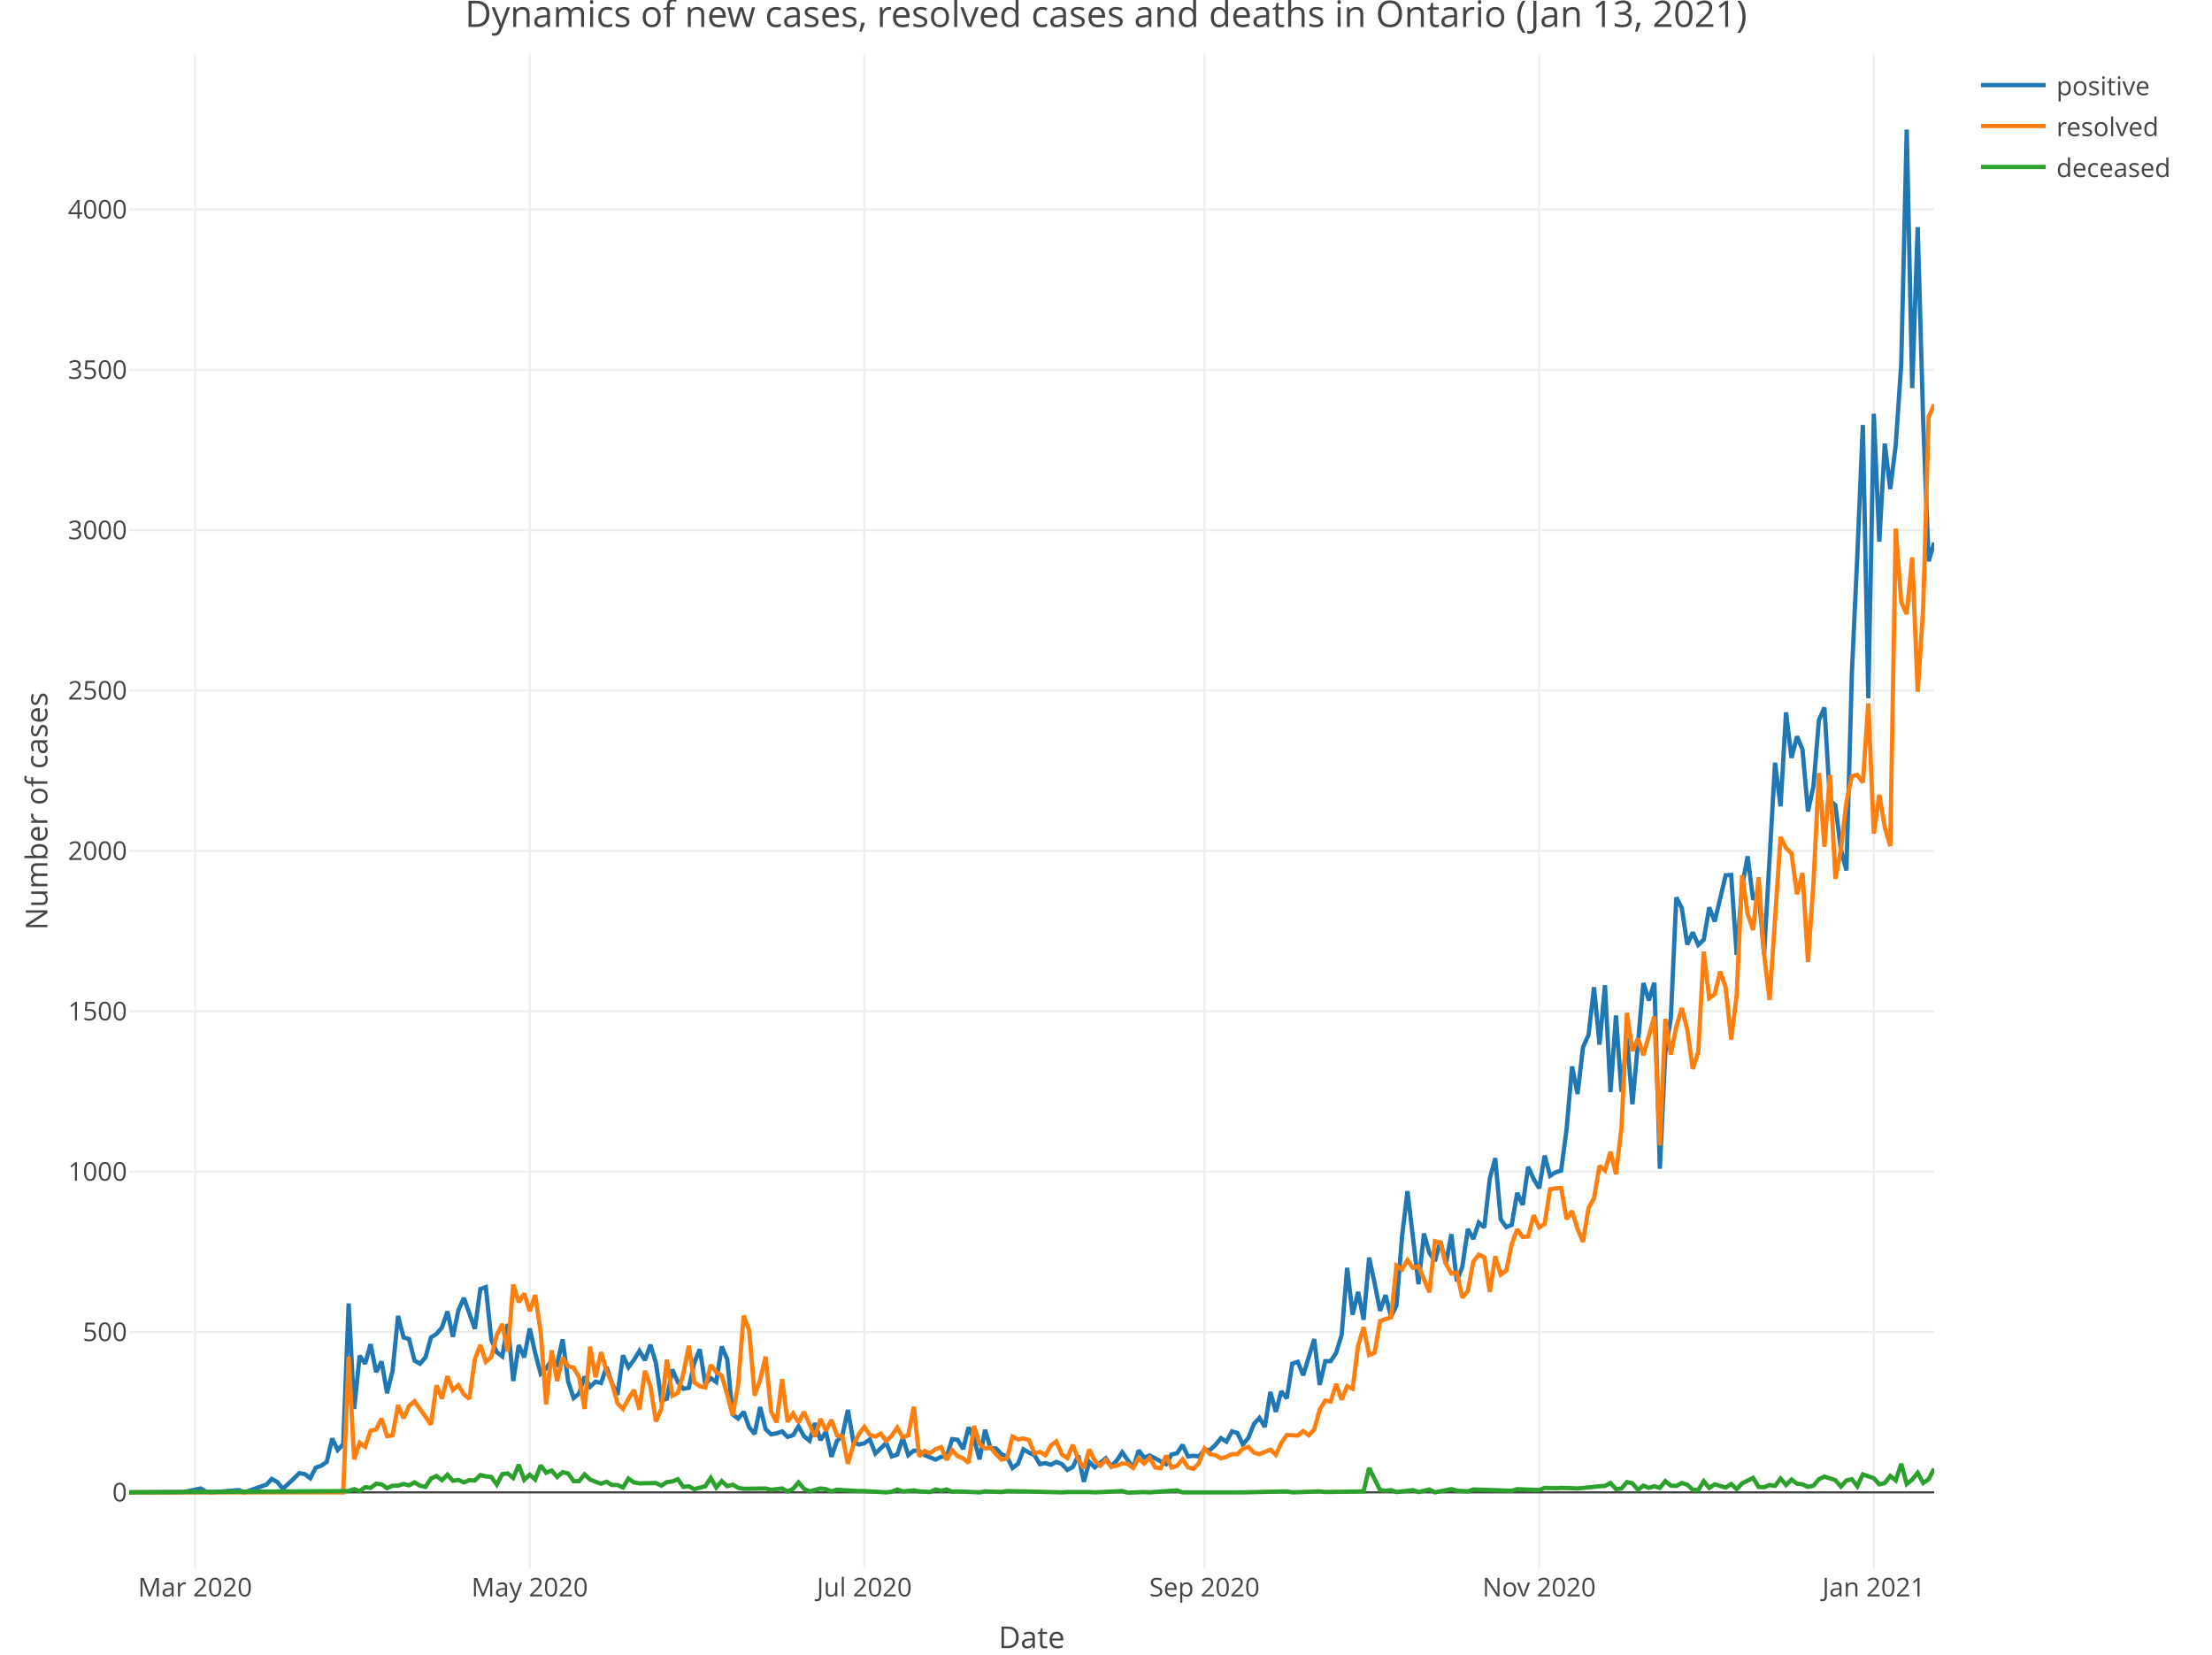
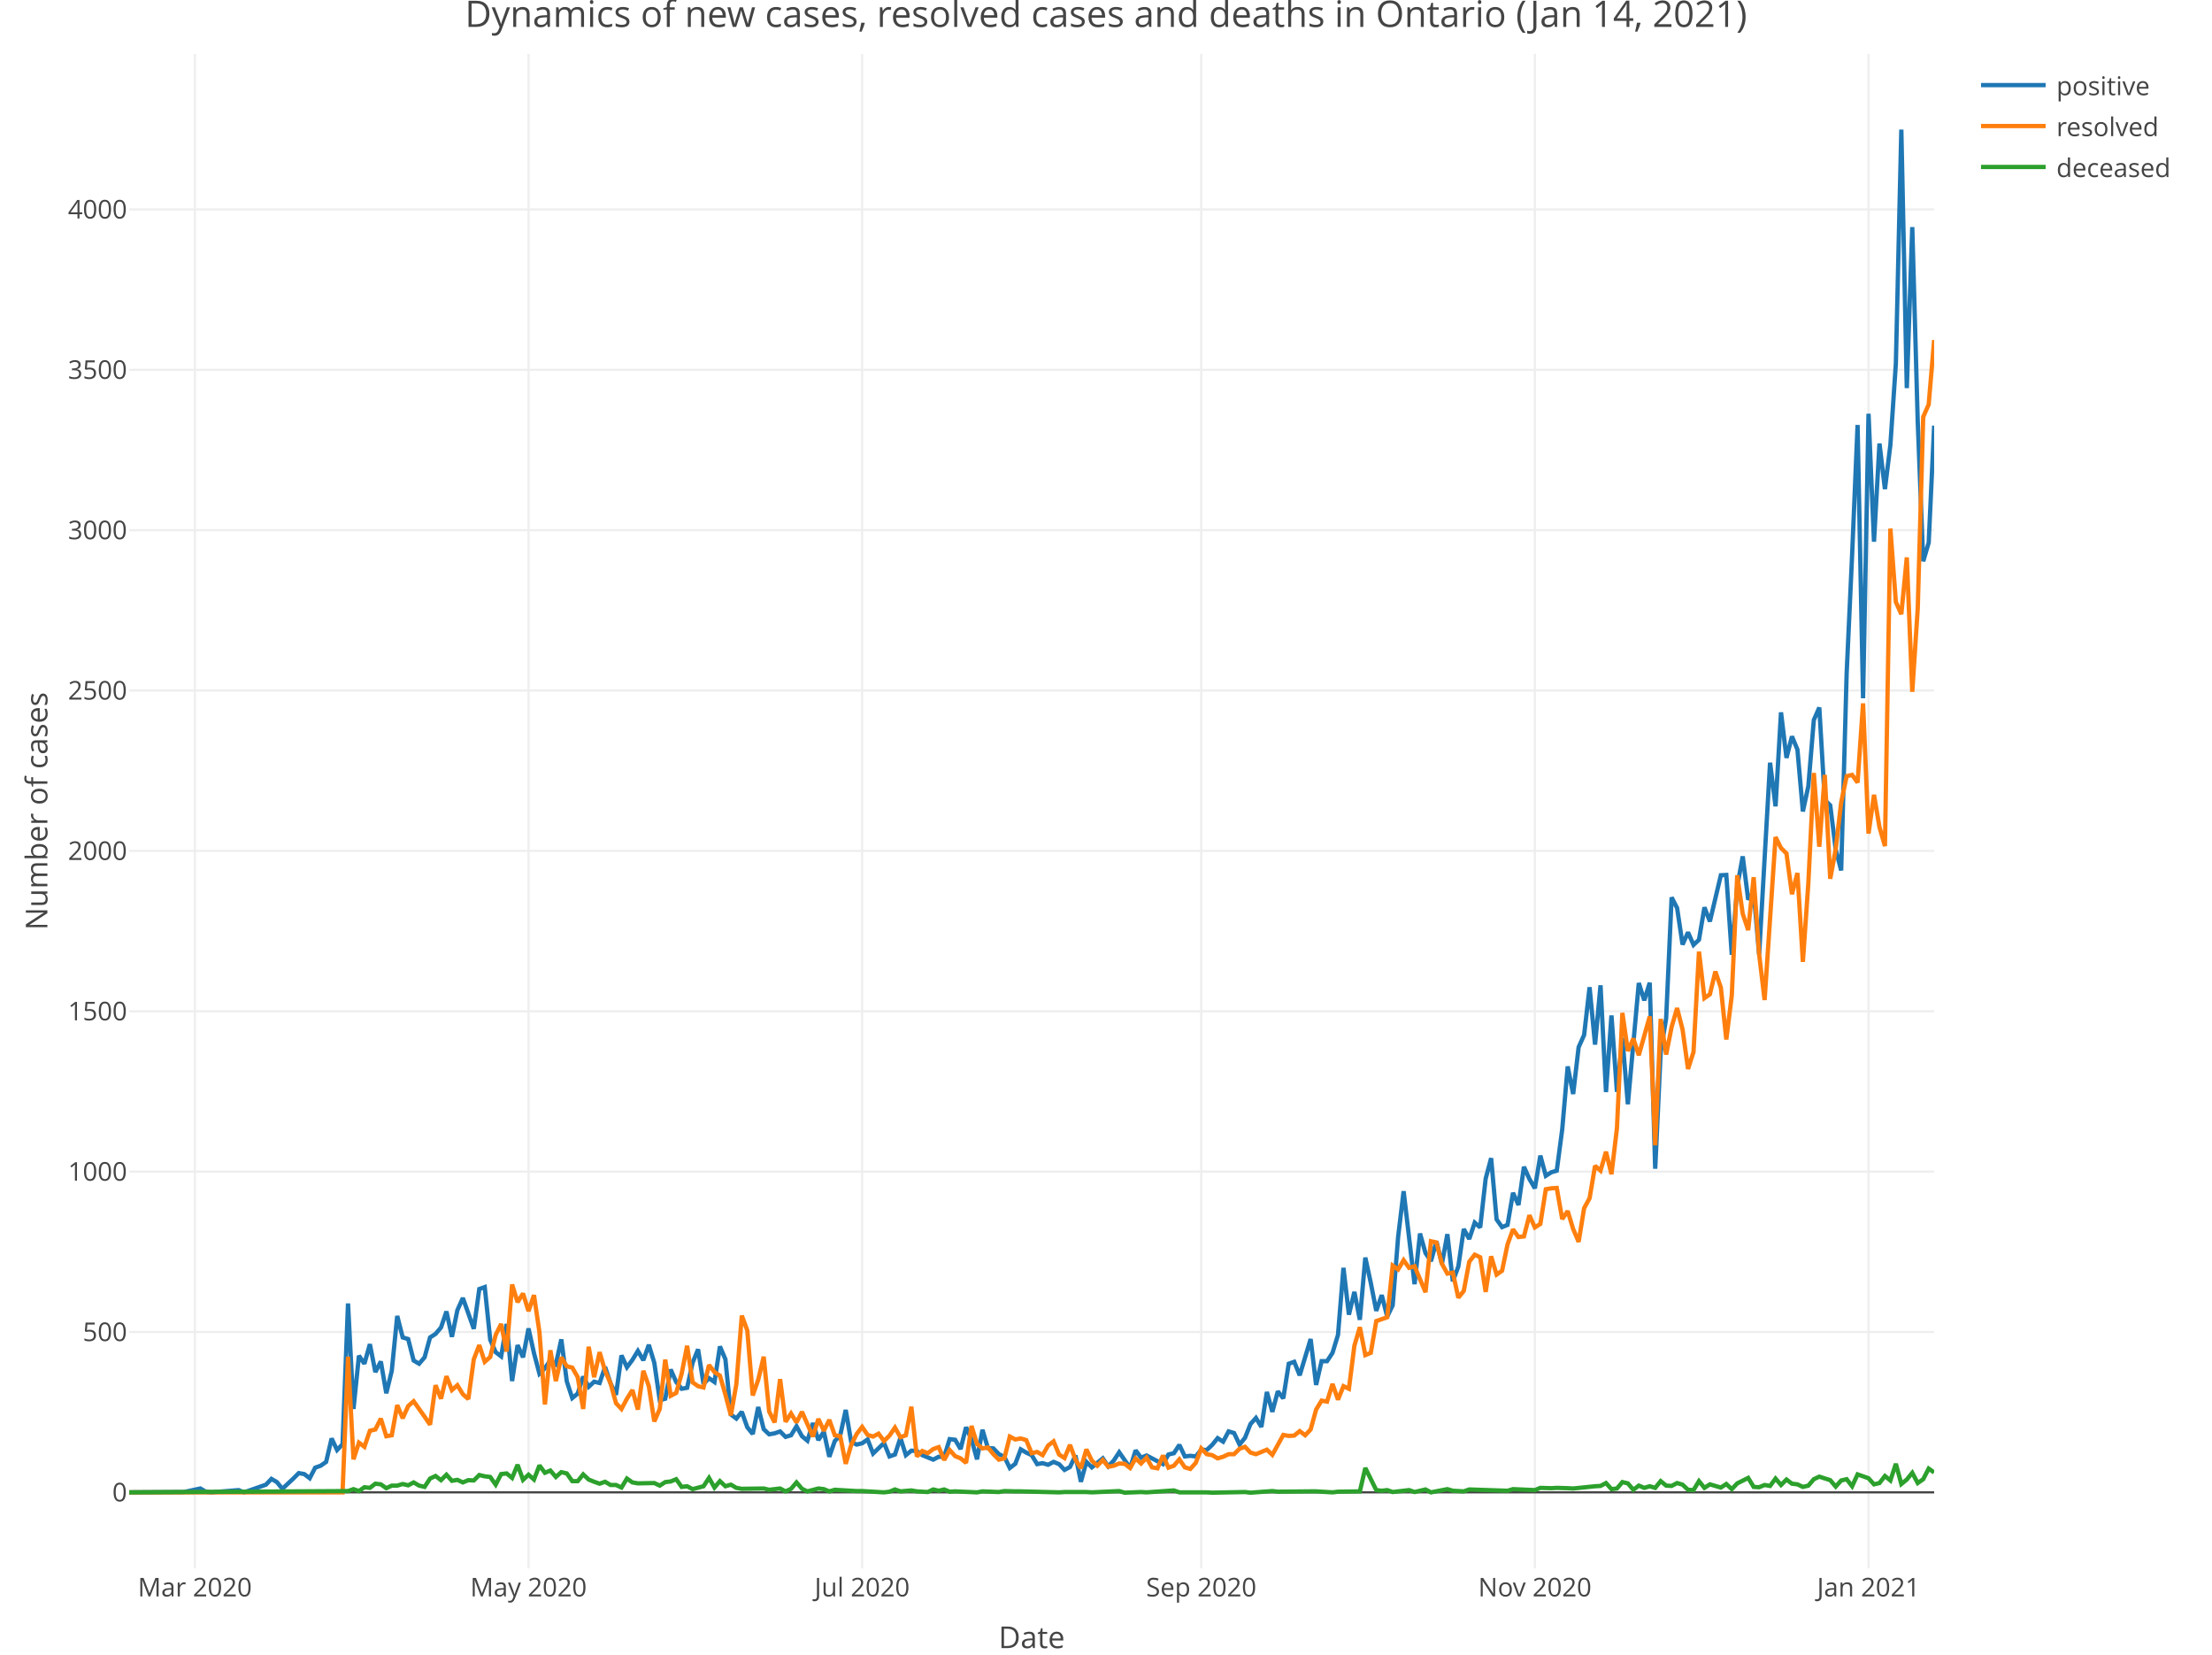
<svg xmlns="http://www.w3.org/2000/svg" class="main-svg" width="1027" height="768" style="" viewBox="0 0 1027 768">
  <rect x="0" y="0" width="1027" height="768" style="fill: rgb(255, 255, 255); fill-opacity: 1;" />
-   <defs id="defs-c8089a">
+   <defs id="defs-e9e0db">
    <g class="clips">
-       <clipPath id="clipc8089axyplot" class="plotclip">
+       <clipPath id="clipe9e0dbxyplot" class="plotclip">
        <rect width="838" height="703" />
      </clipPath>
-       <clipPath class="axesclip" id="clipc8089ax">
+       <clipPath class="axesclip" id="clipe9e0dbx">
        <rect x="60" y="0" width="838" height="768" />
      </clipPath>
-       <clipPath class="axesclip" id="clipc8089ay">
+       <clipPath class="axesclip" id="clipe9e0dby">
        <rect x="0" y="25" width="1027" height="703" />
      </clipPath>
-       <clipPath class="axesclip" id="clipc8089axy">
+       <clipPath class="axesclip" id="clipe9e0dbxy">
        <rect x="60" y="25" width="838" height="703" />
      </clipPath>
    </g>
    <g class="gradients" />
  </defs>
  <g class="bglayer" />
  <g class="layer-below">
    <g class="imagelayer" />
    <g class="shapelayer" />
  </g>
  <g class="cartesianlayer">
    <g class="subplot xy">
      <g class="layer-subplot">
        <g class="shapelayer" />
        <g class="imagelayer" />
      </g>
      <g class="gridlayer">
        <g class="x">
-           <path class="xgrid crisp" transform="translate(90.57,0)" d="M0,25v703" style="stroke: rgb(238, 238, 238); stroke-opacity: 1; stroke-width: 1px;" />
-           <path class="xgrid crisp" transform="translate(245.94,0)" d="M0,25v703" style="stroke: rgb(238, 238, 238); stroke-opacity: 1; stroke-width: 1px;" />
-           <path class="xgrid crisp" transform="translate(401.31,0)" d="M0,25v703" style="stroke: rgb(238, 238, 238); stroke-opacity: 1; stroke-width: 1px;" />
-           <path class="xgrid crisp" transform="translate(559.23,0)" d="M0,25v703" style="stroke: rgb(238, 238, 238); stroke-opacity: 1; stroke-width: 1px;" />
-           <path class="xgrid crisp" transform="translate(714.61,0)" d="M0,25v703" style="stroke: rgb(238, 238, 238); stroke-opacity: 1; stroke-width: 1px;" />
-           <path class="xgrid crisp" transform="translate(869.98,0)" d="M0,25v703" style="stroke: rgb(238, 238, 238); stroke-opacity: 1; stroke-width: 1px;" />
+           <path class="xgrid crisp" transform="translate(90.47,0)" d="M0,25v703" style="stroke: rgb(238, 238, 238); stroke-opacity: 1; stroke-width: 1px;" />
+           <path class="xgrid crisp" transform="translate(245.38,0)" d="M0,25v703" style="stroke: rgb(238, 238, 238); stroke-opacity: 1; stroke-width: 1px;" />
+           <path class="xgrid crisp" transform="translate(400.28,0)" d="M0,25v703" style="stroke: rgb(238, 238, 238); stroke-opacity: 1; stroke-width: 1px;" />
+           <path class="xgrid crisp" transform="translate(557.72,0)" d="M0,25v703" style="stroke: rgb(238, 238, 238); stroke-opacity: 1; stroke-width: 1px;" />
+           <path class="xgrid crisp" transform="translate(712.62,0)" d="M0,25v703" style="stroke: rgb(238, 238, 238); stroke-opacity: 1; stroke-width: 1px;" />
+           <path class="xgrid crisp" transform="translate(867.53,0)" d="M0,25v703" style="stroke: rgb(238, 238, 238); stroke-opacity: 1; stroke-width: 1px;" />
        </g>
        <g class="y">
          <path class="ygrid crisp" transform="translate(0,618.27)" d="M60,0h838" style="stroke: rgb(238, 238, 238); stroke-opacity: 1; stroke-width: 1px;" />
          <path class="ygrid crisp" transform="translate(0,543.83)" d="M60,0h838" style="stroke: rgb(238, 238, 238); stroke-opacity: 1; stroke-width: 1px;" />
          <path class="ygrid crisp" transform="translate(0,469.4)" d="M60,0h838" style="stroke: rgb(238, 238, 238); stroke-opacity: 1; stroke-width: 1px;" />
          <path class="ygrid crisp" transform="translate(0,394.96)" d="M60,0h838" style="stroke: rgb(238, 238, 238); stroke-opacity: 1; stroke-width: 1px;" />
          <path class="ygrid crisp" transform="translate(0,320.52)" d="M60,0h838" style="stroke: rgb(238, 238, 238); stroke-opacity: 1; stroke-width: 1px;" />
          <path class="ygrid crisp" transform="translate(0,246.09)" d="M60,0h838" style="stroke: rgb(238, 238, 238); stroke-opacity: 1; stroke-width: 1px;" />
          <path class="ygrid crisp" transform="translate(0,171.65)" d="M60,0h838" style="stroke: rgb(238, 238, 238); stroke-opacity: 1; stroke-width: 1px;" />
          <path class="ygrid crisp" transform="translate(0,97.22)" d="M60,0h838" style="stroke: rgb(238, 238, 238); stroke-opacity: 1; stroke-width: 1px;" />
        </g>
      </g>
      <g class="zerolinelayer">
        <path class="yzl zl crisp" transform="translate(0,692.7)" d="M60,0h838" style="stroke: rgb(68, 68, 68); stroke-opacity: 1; stroke-width: 1px;" />
      </g>
      <path class="xlines-below" />
      <path class="ylines-below" />
      <g class="overlines-below" />
      <g class="xaxislayer-below" />
      <g class="yaxislayer-below" />
      <g class="overaxes-below" />
-       <g class="plot" transform="translate(60, 25)" clip-path="url('#clipc8089axyplot')">
+       <g class="plot" transform="translate(60, 25)" clip-path="url('#clipe9e0dbxyplot')">
        <g class="scatterlayer mlayer">
-           <g class="trace scatter tracedb1db3" style="stroke-miterlimit: 2; opacity: 1;">
+           <g class="trace scatter tracef6bfd0" style="stroke-miterlimit: 2; opacity: 1;">
            <g class="fills" />
            <g class="errorbars" />
            <g class="lines">
-               <path class="js-line" d="M0,667.7L25.47,667.55L33.11,665.91L35.66,667.4L38.21,667.7L50.94,666.66L53.49,667.7L63.68,664.13L66.22,661.45L68.77,662.94L71.32,666.06L76.41,661.3L78.96,658.77L81.51,659.22L84.05,661.15L86.6,656.24L89.15,655.34L91.7,653.56L94.24,642.69L96.79,648.05L99.34,645.37L101.88,580.02L104.43,628.99L106.98,604.28L109.53,608L112.07,598.92L114.62,611.87L117.17,606.96L119.71,621.7L122.26,611.28L124.81,585.82L127.36,595.8L129.9,596.54L132.45,606.52L135,608L137.54,605.03L140.09,595.8L142.64,594.16L145.19,591.18L147.73,583.74L150.28,595.5L152.83,583.14L155.37,577.49L160.47,591.78L163.02,573.32L165.56,572.42L168.11,596.84L170.66,602.64L173.2,604.58L175.75,589.54L178.3,616.04L180.84,599.37L183.39,605.03L185.94,591.63L188.49,603.09L191.03,612.62L193.58,610.09L196.13,606.37L198.67,608.3L201.22,596.69L203.77,616.19L206.32,623.93L208.86,621.85L211.41,613.96L213.96,618.72L216.5,616.34L219.05,616.94L221.6,609.49L224.15,617.09L226.69,622.44L229.24,604.13L231.79,609.64L234.33,606.22L236.88,602.05L239.43,606.37L241.98,599.22L244.52,607.56L247.07,624.98L249.62,624.23L252.16,610.68L254.71,616.49L257.26,619.62L259.81,619.17L262.35,607.56L264.9,601.3L267.45,617.38L269.99,614.7L272.54,616.49L275.09,599.97L277.64,605.92L280.18,631.53L282.73,633.46L285.28,630.33L287.82,637.48L290.37,640.61L292.92,628.1L295.47,638.37L298.01,640.76L300.56,640.31L303.11,639.42L305.65,641.95L308.2,641.2L310.75,637.03L313.29,641.65L315.84,643.73L318.39,635.55L320.94,643.44L323.48,639.56L326.03,651.18L328.58,643.88L331.12,641.2L333.67,629.44L336.22,644.33L338.77,645.52L341.31,644.92L343.86,643.14L346.41,649.69L351.5,644.78L354.05,651.03L356.6,650.13L359.14,642.39L361.69,650.43L364.24,648.35L366.78,648.5L369.33,650.43L374.43,652.52L376.97,651.18L379.52,651.18L382.07,642.99L384.61,643.29L387.16,647.6L389.71,637.48L392.26,643.14L394.8,652.37L397.35,638.67L399.9,647.16L402.44,647.31L404.99,649.99L407.54,651.18L410.09,656.39L412.63,654.45L415.18,647.75L417.73,649.24L420.27,650.43L422.82,654.6L425.37,654.15L427.91,654.9L430.46,653.56L433.01,654.6L435.56,657.28L438.1,655.94L440.65,650.58L443.2,662.79L445.74,653.56L448.29,656.09L453.39,651.92L455.93,655.64L458.48,652.96L461.03,649.09L466.12,656.39L468.67,648.2L471.22,651.62L473.76,650.58L481.4,654.6L483.95,650.13L486.5,649.54L489.05,645.67L491.59,651.03L494.14,650.73L496.69,651.03L499.23,647.9L501.78,648.05L504.33,645.67L506.88,642.54L509.42,644.18L511.97,639.42L514.52,640.16L517.06,645.52L519.61,642.39L522.16,635.99L524.71,633.16L527.25,637.33L529.8,621.1L532.35,630.33L534.89,620.81L537.44,624.08L539.99,608L542.53,607.11L545.08,613.36L550.18,596.54L552.72,617.83L555.27,606.81L557.82,606.81L560.36,602.94L562.91,594.61L565.46,563.49L568.01,585.23L570.55,574.66L573.1,587.61L575.65,558.73L578.19,570.49L580.74,583.44L583.29,576.15L585.84,586.12L588.38,580.91L590.93,549.05L593.48,527.91L598.57,571.08L601.12,547.56L603.67,556.64L606.21,560.37L608.76,551.14L611.31,561.71L613.85,547.86L616.4,569.74L618.95,562.9L621.5,545.48L624.04,550.09L626.59,542.5L629.14,544.73L631.68,522.11L634.23,512.58L636.78,541.01L639.33,544.59L641.87,543.54L644.42,528.66L646.97,534.31L649.51,516.6L652.06,522.25L654.61,526.57L657.16,511.39L659.7,520.77L662.25,519.13L664.8,518.38L667.34,499.18L669.89,470L672.44,482.8L674.98,461.07L677.53,455.41L680.08,433.23L682.63,459.88L685.17,432.34L687.72,481.91L690.27,446.33L692.81,481.76L695.36,456.75L697.91,487.57L703,431.29L705.55,439.33L708.1,431.15L710.64,517.49L713.19,463.3L715.74,447.67L718.29,391.55L720.83,396.46L723.38,413.43L725.93,407.77L728.47,413.58L731.02,411.2L733.57,396.16L736.12,402.71L741.21,381.27L743.76,381.13L746.3,418.19L748.85,386.34L751.4,372.49L753.95,392.59L756.49,388.87L759.04,418.05L764.13,329.02L766.68,349.27L769.23,305.65L771.78,326.79L774.32,316.81L776.87,322.92L779.42,351.65L781.96,339.89L784.51,309.22L787.06,303.41L789.6,346.29L792.15,348.82L794.7,369.22L797.25,379.04L799.79,287.63L802.34,232.55L804.89,172.26L807.43,299.1L809.98,167.05L812.53,226.45L815.08,180.89L817.62,202.03L820.17,181.49L822.72,143.83L825.26,35.15L827.81,155.14L830.36,80.41L832.91,170.77L835.45,235.53L838,226.9" style="vector-effect: non-scaling-stroke; fill: none; stroke: rgb(31, 119, 180); stroke-opacity: 1; stroke-width: 2px; opacity: 1;" />
+               <path class="js-line" d="M0,667.7L25.39,667.55L33.01,665.91L35.55,667.4L38.09,667.7L50.79,666.66L53.33,667.7L63.48,664.13L66.02,661.45L68.56,662.94L71.1,666.06L76.18,661.3L78.72,658.77L81.26,659.22L83.8,661.15L86.34,656.24L88.88,655.34L91.42,653.56L93.96,642.69L96.5,648.05L99.04,645.37L101.58,580.02L104.12,628.99L106.65,604.28L109.19,608L111.73,598.92L114.27,611.87L116.81,606.96L119.35,621.7L121.89,611.28L124.43,585.82L126.97,595.8L129.51,596.54L132.05,606.52L134.59,608L137.13,605.03L139.67,595.8L142.21,594.16L144.75,591.18L147.28,583.74L149.82,595.5L152.36,583.14L154.9,577.49L159.98,591.78L162.52,573.32L165.06,572.42L167.6,596.84L170.14,602.64L172.68,604.58L175.22,589.54L177.76,616.04L180.3,599.37L182.84,605.03L185.38,591.63L187.92,603.09L190.45,612.62L192.99,610.09L195.53,606.37L198.07,608.3L200.61,596.69L203.15,616.19L205.69,623.93L208.23,621.85L210.77,613.96L213.31,618.72L215.85,616.34L218.39,616.94L220.93,609.49L223.47,617.09L226.01,622.44L228.55,604.13L231.08,609.64L233.62,606.22L236.16,602.05L238.7,606.37L241.24,599.22L243.78,607.56L246.32,624.98L248.86,624.23L251.4,610.68L253.94,616.49L256.48,619.62L259.02,619.17L261.56,607.56L264.1,601.3L266.64,617.38L269.18,614.7L271.72,616.49L274.25,599.97L276.79,605.92L279.33,631.53L281.87,633.46L284.41,630.33L286.95,637.48L289.49,640.61L292.03,628.1L294.57,638.37L297.11,640.76L299.65,640.31L302.19,639.42L304.73,641.95L307.27,641.2L309.81,637.03L312.35,641.65L314.88,643.73L317.42,635.55L319.96,643.44L322.5,639.56L325.04,651.18L327.58,643.88L330.12,641.2L332.66,629.44L335.2,644.33L337.74,645.52L340.28,644.92L342.82,643.14L345.36,649.69L350.44,644.78L352.98,651.03L355.52,650.13L358.05,642.39L360.59,650.43L363.13,648.35L365.67,648.5L368.21,650.43L373.29,652.52L375.83,651.18L378.37,651.18L380.91,642.99L383.45,643.29L385.99,647.6L388.53,637.48L391.07,643.14L393.61,652.37L396.15,638.67L398.68,647.16L401.22,647.31L403.76,649.99L406.3,651.18L408.84,656.39L411.38,654.45L413.92,647.75L416.46,649.24L419,650.43L421.54,654.6L424.08,654.15L426.62,654.9L429.16,653.56L431.7,654.6L434.24,657.28L436.78,655.94L439.32,650.58L441.85,662.79L444.39,653.56L446.93,656.09L452.01,651.92L454.55,655.64L457.09,652.96L459.63,649.09L464.71,656.39L467.25,648.2L469.79,651.62L472.33,650.58L479.95,654.6L482.48,650.13L485.02,649.54L487.56,645.67L490.1,651.03L492.64,650.73L495.18,651.03L497.72,647.9L500.26,648.05L502.8,645.67L505.34,642.54L507.88,644.18L510.42,639.42L512.96,640.16L515.5,645.52L518.04,642.39L520.58,635.99L523.12,633.16L525.65,637.33L528.19,621.1L530.73,630.33L533.27,620.81L535.81,624.08L538.35,608L540.89,607.11L543.43,613.36L548.51,596.54L551.05,617.83L553.59,606.81L556.13,606.81L558.67,602.94L561.21,594.61L563.75,563.49L566.28,585.23L568.82,574.66L571.36,587.61L573.9,558.73L576.44,570.49L578.98,583.44L581.52,576.15L584.06,586.12L586.6,580.91L589.14,549.05L591.68,527.91L596.76,571.08L599.3,547.56L601.84,556.64L604.38,560.37L606.92,551.14L609.45,561.71L611.99,547.86L614.53,569.74L617.07,562.9L619.61,545.48L622.15,550.09L624.69,542.5L627.23,544.73L629.77,522.11L632.31,512.58L634.85,541.01L637.39,544.59L639.93,543.54L642.47,528.66L645.01,534.31L647.55,516.6L650.08,522.25L652.62,526.57L655.16,511.39L657.7,520.77L660.24,519.13L662.78,518.38L665.32,499.18L667.86,470L670.4,482.8L672.94,461.07L675.48,455.41L678.02,433.23L680.56,459.88L683.1,432.34L685.64,481.91L688.18,446.33L690.72,481.76L693.25,456.75L695.79,487.57L700.87,431.29L703.41,439.33L705.95,431.15L708.49,517.49L711.03,463.3L713.57,447.67L716.11,391.55L718.65,396.46L721.19,413.43L723.73,407.77L726.27,413.58L728.81,411.2L731.35,396.16L733.88,402.71L738.96,381.27L741.5,381.13L744.04,418.19L746.58,386.34L749.12,372.49L751.66,392.59L754.2,388.87L756.74,418.05L761.82,329.02L764.36,349.27L766.9,305.65L769.44,326.79L771.98,316.81L774.52,322.92L777.05,351.65L779.59,339.89L782.13,309.22L784.67,303.41L787.21,346.29L789.75,348.82L792.29,369.22L794.83,379.04L797.37,287.63L799.91,232.55L802.45,172.26L804.99,299.1L807.53,167.05L810.07,226.45L812.61,180.89L815.15,202.03L817.68,181.49L820.22,143.83L822.76,35.15L825.3,155.14L827.84,80.41L830.38,170.77L832.92,235.53L835.46,226.9L838,172.56" style="vector-effect: non-scaling-stroke; fill: none; stroke: rgb(31, 119, 180); stroke-opacity: 1; stroke-width: 2px; opacity: 1;" />
            </g>
            <g class="points" />
            <g class="text" />
          </g>
-           <g class="trace scatter tracea11dd0" style="stroke-miterlimit: 2; opacity: 1;">
+           <g class="trace scatter tracec7d3a3" style="stroke-miterlimit: 2; opacity: 1;">
            <g class="fills" />
            <g class="errorbars" />
            <g class="lines">
-               <path class="js-line" d="M0,667.7L99.34,667.7L101.88,604.73L104.43,652.37L106.98,644.63L109.53,646.56L112.07,639.12L114.62,638.52L117.17,633.46L119.71,641.65L122.26,641.2L124.81,627.21L127.36,633.31L129.9,627.65L132.45,625.42L137.54,632.57L140.09,636.29L142.64,617.98L145.19,624.23L147.73,613.81L150.28,620.21L152.83,617.98L155.37,622.15L157.92,624.38L160.47,605.92L163.02,599.37L165.56,607.11L168.11,604.88L170.66,594.61L173.2,589.54L175.75,602.35L178.3,571.23L180.84,579.42L183.39,575.4L185.94,583.59L188.49,576.15L191.03,593.27L193.58,626.91L196.13,601.75L198.67,616.04L201.22,605.03L203.77,609.19L206.32,609.79L208.86,614.26L211.41,628.99L213.96,600.11L216.5,614.26L219.05,602.64L221.6,611.28L224.15,617.09L226.69,626.32L229.24,628.99L231.79,624.23L234.33,620.21L236.88,629.29L239.43,611.28L241.98,618.42L244.52,634.8L247.07,628.99L249.62,606.07L252.16,622.89L254.71,621.55L257.26,612.62L259.81,599.67L262.35,616.64L264.9,618.42L267.45,619.02L269.99,608.6L272.54,611.87L275.09,613.51L277.64,622.3L280.18,631.97L282.73,617.53L285.28,585.67L287.82,592.52L290.37,622.74L292.92,615.45L295.47,604.73L298.01,630.19L300.56,635.25L303.11,615.15L305.65,634.95L308.2,631.08L310.75,635.25L313.29,630.33L318.39,641.8L320.94,633.61L323.48,639.12L326.03,634.06L328.58,641.2L331.12,641.65L333.67,654.45L336.22,645.67L338.77,640.61L341.31,637.33L343.86,641.05L346.41,641.8L348.95,640.46L351.5,643.88L354.05,641.35L356.6,637.63L359.14,642.1L361.69,641.2L364.24,627.95L366.78,651.03L369.33,648.5L371.88,649.54L374.43,647.6L376.97,646.71L379.52,652.67L382.07,648.05L384.61,650.88L387.16,651.92L389.71,654.01L392.26,636.88L394.8,645.22L397.35,647.31L399.9,646.86L402.44,649.99L404.99,652.52L407.54,651.92L410.09,641.8L412.63,643.14L415.18,642.69L417.73,643.44L420.27,649.54L422.82,648.94L425.37,650.43L427.91,645.97L430.46,644.03L433.01,650.13L435.56,651.77L438.1,645.67L440.65,652.52L443.2,656.54L445.74,647.75L448.29,652.96L450.84,655.34L453.39,652.67L455.93,655.79L458.48,655.34L461.03,654.3L463.57,654.45L466.12,656.39L468.67,651.92L471.22,654.3L473.76,651.62L476.31,656.09L478.86,656.54L481.4,650.58L483.95,656.24L486.5,655.34L489.05,652.37L491.59,656.09L494.14,656.83L496.69,654.01L499.23,647.31L501.78,649.99L504.33,650.43L506.88,651.92L509.42,651.18L511.97,649.99L514.52,649.99L517.06,647.45L519.61,646.56L522.16,649.24L524.71,649.99L529.8,647.9L532.35,650.28L534.89,644.78L537.44,641.05L542.53,641.35L545.08,639.27L547.63,641.2L550.18,638.52L552.72,629.29L555.27,625.12L557.82,625.57L560.36,617.38L562.91,624.68L565.46,618.42L568.01,619.62L570.55,599.67L573.1,591.03L575.65,603.98L578.19,602.94L580.74,588.2L585.84,586.42L588.38,562.45L590.93,564.24L593.48,559.92L596.02,563.49L598.57,562.75L603.67,574.81L606.21,551.14L608.76,551.73L611.31,561.56L613.85,566.17L616.4,565.72L618.95,577.34L621.5,574.21L624.04,560.66L626.59,557.39L629.14,558.58L631.68,574.66L634.23,558.13L636.78,566.62L639.33,564.83L641.87,552.62L644.42,545.63L646.97,549.2L649.51,548.9L652.06,539.08L654.61,544.73L657.16,543.1L659.7,527.02L662.25,526.57L664.8,526.42L667.34,540.86L669.89,537.14L672.44,545.48L674.98,551.43L677.53,535.8L680.08,531.19L682.63,516.15L685.17,518.38L687.72,509.6L690.27,520.02L692.81,498.73L695.36,445.14L697.91,462.86L700.46,457.05L703,464.79L708.1,446.78L710.64,506.62L713.19,447.97L715.74,464.49L718.29,451.69L720.83,442.91L723.38,452.88L725.93,471.19L728.47,463.3L731.02,416.71L733.57,438.29L736.12,436.51L738.66,425.94L741.21,433.38L743.76,457.5L746.3,437.1L748.85,381.27L751.4,399.14L753.95,406.73L756.49,382.17L759.04,417.9L761.59,439.18L766.68,363.56L769.23,368.62L771.78,371.15L774.32,390.06L776.87,380.23L779.42,421.47L781.96,384.85L784.51,333.78L787.06,368.02L789.6,334.68L792.15,382.91L794.7,369.22L797.25,347.48L799.79,335.27L802.34,334.68L804.89,338.25L807.43,301.48L809.98,361.92L812.53,343.91L815.08,358.94L817.62,367.73L820.17,220.35L822.72,254.44L825.26,260.09L827.81,233.74L830.36,296.12L832.91,257.41L835.45,168.54L838,162.73" style="vector-effect: non-scaling-stroke; fill: none; stroke: rgb(255, 127, 14); stroke-opacity: 1; stroke-width: 2px; opacity: 1;" />
+               <path class="js-line" d="M0,667.7L99.04,667.7L101.58,604.73L104.12,652.37L106.65,644.63L109.19,646.56L111.73,639.12L114.27,638.52L116.81,633.46L119.35,641.65L121.89,641.2L124.43,627.21L126.97,633.31L129.51,627.65L132.05,625.42L137.13,632.57L139.67,636.29L142.21,617.98L144.75,624.23L147.28,613.81L149.82,620.21L152.36,617.98L154.9,622.15L157.44,624.38L159.98,605.92L162.52,599.37L165.06,607.11L167.6,604.88L170.14,594.61L172.68,589.54L175.22,602.35L177.76,571.23L180.3,579.42L182.84,575.4L185.38,583.59L187.92,576.15L190.45,593.27L192.99,626.91L195.53,601.75L198.07,616.04L200.61,605.03L203.15,609.19L205.69,609.79L208.23,614.26L210.77,628.99L213.31,600.11L215.85,614.26L218.39,602.64L220.93,611.28L223.47,617.09L226.01,626.32L228.55,628.99L231.08,624.23L233.62,620.21L236.16,629.29L238.7,611.28L241.24,618.42L243.78,634.8L246.32,628.99L248.86,606.07L251.4,622.89L253.94,621.55L256.48,612.62L259.02,599.67L261.56,616.64L264.1,618.42L266.64,619.02L269.18,608.6L271.72,611.87L274.25,613.51L276.79,622.3L279.33,631.97L281.87,617.53L284.41,585.67L286.95,592.52L289.49,622.74L292.03,615.45L294.57,604.73L297.11,630.19L299.65,635.25L302.19,615.15L304.73,634.95L307.27,631.08L309.81,635.25L312.35,630.33L317.42,641.8L319.96,633.61L322.5,639.12L325.04,634.06L327.58,641.2L330.12,641.65L332.66,654.45L335.2,645.67L337.74,640.61L340.28,637.33L342.82,641.05L345.36,641.8L347.9,640.46L350.44,643.88L352.98,641.35L355.52,637.63L358.05,642.1L360.59,641.2L363.13,627.95L365.67,651.03L368.21,648.5L370.75,649.54L373.29,647.6L375.83,646.71L378.37,652.67L380.91,648.05L383.45,650.88L385.99,651.92L388.53,654.01L391.07,636.88L393.61,645.22L396.15,647.31L398.68,646.86L401.22,649.99L403.76,652.52L406.3,651.92L408.84,641.8L411.38,643.14L413.92,642.69L416.46,643.44L419,649.54L421.54,648.94L424.08,650.43L426.62,645.97L429.16,644.03L431.7,650.13L434.24,651.77L436.78,645.67L439.32,652.52L441.85,656.54L444.39,647.75L446.93,652.96L449.47,655.34L452.01,652.67L454.55,655.79L457.09,655.34L459.63,654.3L462.17,654.45L464.71,656.39L467.25,651.92L469.79,654.3L472.33,651.62L474.87,656.09L477.41,656.54L479.95,650.58L482.48,656.24L485.02,655.34L487.56,652.37L490.1,656.09L492.64,656.83L495.18,654.01L497.72,647.31L500.26,649.99L502.8,650.43L505.34,651.92L507.88,651.18L510.42,649.99L512.96,649.99L515.5,647.45L518.04,646.56L520.58,649.24L523.12,649.99L528.19,647.9L530.73,650.28L535.81,641.05L538.35,641.5L540.89,641.35L543.43,639.27L545.97,641.2L548.51,638.52L551.05,629.29L553.59,625.12L556.13,625.57L558.67,617.38L561.21,624.68L563.75,618.42L566.28,619.62L568.82,599.67L571.36,591.03L573.9,603.98L576.44,602.94L578.98,588.2L584.06,586.42L586.6,562.45L589.14,564.24L591.68,559.92L594.22,563.49L596.76,562.75L601.84,574.81L604.38,551.14L606.92,551.73L609.45,561.56L611.99,566.17L614.53,565.72L617.07,577.34L619.61,574.21L622.15,560.66L624.69,557.39L627.23,558.58L629.77,574.66L632.31,558.13L634.85,566.62L637.39,564.83L639.93,552.62L642.47,545.63L645.01,549.2L647.55,548.9L650.08,539.08L652.62,544.73L655.16,543.1L657.7,527.02L660.24,526.57L662.78,526.42L665.32,540.86L667.86,537.14L670.4,545.48L672.94,551.43L675.48,535.8L678.02,531.19L680.56,516.15L683.1,518.38L685.64,509.6L688.18,520.02L690.72,498.73L693.25,445.14L695.79,462.86L698.33,457.05L700.87,464.79L705.95,446.78L708.49,506.62L711.03,447.97L713.57,464.49L716.11,451.69L718.65,442.91L721.19,452.88L723.73,471.19L726.27,463.3L728.81,416.71L731.35,438.29L733.88,436.51L736.42,425.94L738.96,433.38L741.5,457.5L744.04,437.1L746.58,381.27L749.12,399.14L751.66,406.73L754.2,382.17L756.74,417.9L759.28,439.18L764.36,363.56L766.9,368.62L769.44,371.15L771.98,390.06L774.52,380.23L777.05,421.47L779.59,384.85L782.13,333.78L784.67,368.02L787.21,334.68L789.75,382.91L792.29,369.22L794.83,347.48L797.37,335.27L799.91,334.68L802.45,338.25L804.99,301.48L807.53,361.92L810.07,343.91L812.61,358.94L815.15,367.73L817.68,220.35L820.22,254.44L822.76,260.09L825.3,233.74L827.84,296.12L830.38,257.41L832.92,168.54L835.46,162.73L838,132.81" style="vector-effect: non-scaling-stroke; fill: none; stroke: rgb(255, 127, 14); stroke-opacity: 1; stroke-width: 2px; opacity: 1;" />
            </g>
            <g class="points" />
            <g class="text" />
          </g>
-           <g class="trace scatter trace1593af" style="stroke-miterlimit: 2; opacity: 1;">
+           <g class="trace scatter tracec8e9ab" style="stroke-miterlimit: 2; opacity: 1;">
            <g class="fills" />
            <g class="errorbars" />
            <g class="lines">
-               <path class="js-line" d="M0,667.7L101.88,667.11L104.43,666.21L106.98,667.11L109.53,665.32L112.07,665.62L114.62,663.68L117.17,663.98L119.71,665.77L122.26,664.57L124.81,664.57L127.36,663.83L129.9,664.43L132.45,663.09L135,664.57L137.54,665.17L140.09,661.3L142.64,660.11L145.19,662.04L147.73,659.51L150.28,662.34L152.83,661.9L155.37,663.09L157.92,662.04L160.47,662.19L163.02,659.66L165.56,660.26L168.11,660.56L170.66,664.13L173.2,659.22L175.75,658.92L178.3,661L180.84,654.9L183.39,661.9L185.94,659.51L188.49,661.75L191.03,655.2L193.58,658.62L196.13,657.58L198.67,660.56L201.22,658.32L203.77,658.92L206.32,662.49L208.86,662.49L211.41,659.36L213.96,661.75L216.5,662.79L219.05,663.68L221.6,662.79L224.15,664.28L226.69,664.28L229.24,665.47L231.79,661.3L234.33,663.09L236.88,663.53L244.52,663.38L247.07,664.57L249.62,662.94L252.16,662.64L254.71,661.6L257.26,665.17L259.81,664.87L262.35,666.21L267.45,664.87L269.99,661L272.54,665.47L275.09,662.49L277.64,664.87L280.18,664.13L282.73,665.62L285.28,666.06L295.47,665.91L298.01,666.51L303.11,665.91L305.65,667.25L308.2,666.06L310.75,663.09L313.29,666.06L315.84,667.25L320.94,665.91L323.48,666.21L326.03,667.25L328.58,666.51L338.77,667.11L341.31,667.11L351.5,667.7L354.05,667.4L356.6,666.36L359.14,667.25L364.24,666.81L366.78,667.25L371.88,667.55L374.43,666.36L376.97,666.96L379.52,666.36L382.07,667.4L384.61,667.25L394.8,667.7L397.35,667.25L404.99,667.55L407.54,667.11L412.63,667.25L415.18,667.25L433.01,667.7L435.56,667.55L445.74,667.55L448.29,667.7L461.03,667.11L463.57,667.85L471.22,667.55L473.76,667.7L486.5,666.81L489.05,667.7L499.23,667.7L501.78,667.7L514.52,667.7L517.06,667.7L537.44,667.25L539.99,667.7L552.72,667.25L555.27,667.55L573.1,667.25L575.65,656.39L580.74,666.66L583.29,666.96L585.84,666.66L588.38,667.55L596.02,666.66L598.57,667.55L603.67,666.36L606.21,667.7L613.85,666.21L616.4,666.96L621.5,667.25L624.04,666.36L641.87,666.96L644.42,666.21L654.61,666.66L657.16,665.62L662.25,665.77L664.8,665.62L669.89,665.77L672.44,665.91L682.63,664.87L685.17,664.72L687.72,663.38L690.27,666.21L692.81,665.91L695.36,662.94L697.91,663.53L700.46,666.51L703,664.57L705.55,665.62L708.1,664.87L710.64,665.62L713.19,662.49L715.74,664.57L718.29,664.72L720.83,663.38L723.38,664.13L725.93,666.51L728.47,666.66L731.02,662.49L733.57,665.62L736.12,663.98L741.21,665.47L743.76,663.83L746.3,666.21L748.85,663.53L753.95,661L756.49,665.17L759.04,665.32L761.59,664.28L764.13,664.72L766.68,661.3L769.23,664.28L771.78,661.75L774.32,663.68L776.87,663.98L779.42,665.17L781.96,664.57L784.51,661.6L787.06,660.41L792.15,662.04L794.7,665.02L797.25,662.19L799.79,661.6L802.34,664.87L804.89,659.36L809.98,661.15L812.53,663.98L815.08,663.38L817.62,660.11L820.17,662.19L822.72,654.45L825.26,663.83L827.81,661.75L830.36,658.62L832.91,663.38L835.45,661.6L838,656.68" style="vector-effect: non-scaling-stroke; fill: none; stroke: rgb(44, 160, 44); stroke-opacity: 1; stroke-width: 2px; opacity: 1;" />
+               <path class="js-line" d="M0,667.7L101.58,667.11L104.12,666.21L106.65,667.11L109.19,665.32L111.73,665.62L114.27,663.68L116.81,663.98L119.35,665.77L121.89,664.57L124.43,664.57L126.97,663.83L129.51,664.43L132.05,663.09L134.59,664.57L137.13,665.17L139.67,661.3L142.21,660.11L144.75,662.04L147.28,659.51L149.82,662.34L152.36,661.9L154.9,663.09L157.44,662.04L159.98,662.19L162.52,659.66L165.06,660.26L167.6,660.56L170.14,664.13L172.68,659.22L175.22,658.92L177.76,661L180.3,654.9L182.84,661.9L185.38,659.51L187.92,661.75L190.45,655.2L192.99,658.62L195.53,657.58L198.07,660.56L200.61,658.32L203.15,658.92L205.69,662.49L208.23,662.49L210.77,659.36L213.31,661.75L215.85,662.79L218.39,663.68L220.93,662.79L223.47,664.28L226.01,664.28L228.55,665.47L231.08,661.3L233.62,663.09L236.16,663.53L243.78,663.38L246.32,664.57L248.86,662.94L251.4,662.64L253.94,661.6L256.48,665.17L259.02,664.87L261.56,666.21L266.64,664.87L269.18,661L271.72,665.47L274.25,662.49L276.79,664.87L279.33,664.13L281.87,665.62L284.41,666.06L294.57,665.91L297.11,666.51L302.19,665.91L304.73,667.25L307.27,666.06L309.81,663.09L312.35,666.06L314.88,667.25L319.96,665.91L322.5,666.21L325.04,667.25L327.58,666.51L337.74,667.11L340.28,667.11L350.44,667.7L352.98,667.4L355.52,666.36L358.05,667.25L363.13,666.81L365.67,667.25L370.75,667.55L373.29,666.36L375.83,666.96L378.37,666.36L380.91,667.4L383.45,667.25L393.61,667.7L396.15,667.25L403.76,667.55L406.3,667.11L411.38,667.25L413.92,667.25L431.7,667.7L434.24,667.55L444.39,667.55L446.93,667.7L459.63,667.11L462.17,667.85L469.79,667.55L472.33,667.7L485.02,666.81L487.56,667.7L500.26,667.7L502.8,667.85L518.04,667.55L520.58,667.85L530.73,667.11L533.27,667.4L548.51,667.25L551.05,667.25L558.67,667.7L561.21,667.4L571.36,667.25L573.9,656.39L578.98,666.66L581.52,666.96L584.06,666.66L586.6,667.55L594.22,666.66L596.76,667.55L601.84,666.36L604.38,667.7L611.99,666.21L614.53,666.96L619.61,667.25L622.15,666.36L639.93,666.96L642.47,666.21L652.62,666.66L655.16,665.62L660.24,665.77L662.78,665.62L667.86,665.77L670.4,665.91L680.56,664.87L683.1,664.72L685.64,663.38L688.18,666.21L690.72,665.91L693.25,662.94L695.79,663.53L698.33,666.51L700.87,664.57L703.41,665.62L705.95,664.87L708.49,665.62L711.03,662.49L713.57,664.57L716.11,664.72L718.65,663.38L721.19,664.13L723.73,666.51L726.27,666.66L728.81,662.49L731.35,665.62L733.88,663.98L738.96,665.47L741.5,663.83L744.04,666.21L746.58,663.53L751.66,661L754.2,665.17L756.74,665.32L759.28,664.28L761.82,664.72L764.36,661.3L766.9,664.28L769.44,661.75L771.98,663.68L774.52,663.98L777.05,665.17L779.59,664.57L782.13,661.6L784.67,660.41L789.75,662.04L792.29,665.02L794.83,662.19L797.37,661.6L799.91,664.87L802.45,659.36L807.53,661.15L810.07,663.98L812.61,663.38L815.15,660.11L817.68,662.19L820.22,654.45L822.76,663.83L825.3,661.75L827.84,658.62L830.38,663.38L832.92,661.6L835.46,656.68L838,658.47" style="vector-effect: non-scaling-stroke; fill: none; stroke: rgb(44, 160, 44); stroke-opacity: 1; stroke-width: 2px; opacity: 1;" />
            </g>
            <g class="points" />
            <g class="text" />
          </g>
        </g>
      </g>
      <g class="overplot" />
      <path class="xlines-above crisp" style="fill: none;" d="M0,0" />
      <path class="ylines-above crisp" style="fill: none;" d="M0,0" />
      <g class="overlines-above" />
      <g class="xaxislayer-above">
        <g class="xtick">
-           <text text-anchor="middle" x="0" y="741" transform="translate(90.57,0)" style="font-family: 'Open Sans', verdana, arial, sans-serif; font-size: 12px; fill: rgb(68, 68, 68); fill-opacity: 1; white-space: pre;">Mar 2020</text>
-         </g>
-         <g class="xtick">
-           <text text-anchor="middle" x="0" y="741" transform="translate(245.94,0)" style="font-family: 'Open Sans', verdana, arial, sans-serif; font-size: 12px; fill: rgb(68, 68, 68); fill-opacity: 1; white-space: pre;">May 2020</text>
-         </g>
-         <g class="xtick">
-           <text text-anchor="middle" x="0" y="741" transform="translate(401.31,0)" style="font-family: 'Open Sans', verdana, arial, sans-serif; font-size: 12px; fill: rgb(68, 68, 68); fill-opacity: 1; white-space: pre;">Jul 2020</text>
-         </g>
-         <g class="xtick">
-           <text text-anchor="middle" x="0" y="741" transform="translate(559.23,0)" style="font-family: 'Open Sans', verdana, arial, sans-serif; font-size: 12px; fill: rgb(68, 68, 68); fill-opacity: 1; white-space: pre;">Sep 2020</text>
-         </g>
-         <g class="xtick">
-           <text text-anchor="middle" x="0" y="741" transform="translate(714.61,0)" style="font-family: 'Open Sans', verdana, arial, sans-serif; font-size: 12px; fill: rgb(68, 68, 68); fill-opacity: 1; white-space: pre;">Nov 2020</text>
-         </g>
-         <g class="xtick">
-           <text text-anchor="middle" x="0" y="741" transform="translate(869.98,0)" style="font-family: 'Open Sans', verdana, arial, sans-serif; font-size: 12px; fill: rgb(68, 68, 68); fill-opacity: 1; white-space: pre;">Jan 2021</text>
+           <text text-anchor="middle" x="0" y="741" transform="translate(90.47,0)" style="font-family: 'Open Sans', verdana, arial, sans-serif; font-size: 12px; fill: rgb(68, 68, 68); fill-opacity: 1; white-space: pre;">Mar 2020</text>
+         </g>
+         <g class="xtick">
+           <text text-anchor="middle" x="0" y="741" transform="translate(245.38,0)" style="font-family: 'Open Sans', verdana, arial, sans-serif; font-size: 12px; fill: rgb(68, 68, 68); fill-opacity: 1; white-space: pre;">May 2020</text>
+         </g>
+         <g class="xtick">
+           <text text-anchor="middle" x="0" y="741" transform="translate(400.28,0)" style="font-family: 'Open Sans', verdana, arial, sans-serif; font-size: 12px; fill: rgb(68, 68, 68); fill-opacity: 1; white-space: pre;">Jul 2020</text>
+         </g>
+         <g class="xtick">
+           <text text-anchor="middle" x="0" y="741" transform="translate(557.72,0)" style="font-family: 'Open Sans', verdana, arial, sans-serif; font-size: 12px; fill: rgb(68, 68, 68); fill-opacity: 1; white-space: pre;">Sep 2020</text>
+         </g>
+         <g class="xtick">
+           <text text-anchor="middle" x="0" y="741" transform="translate(712.62,0)" style="font-family: 'Open Sans', verdana, arial, sans-serif; font-size: 12px; fill: rgb(68, 68, 68); fill-opacity: 1; white-space: pre;">Nov 2020</text>
+         </g>
+         <g class="xtick">
+           <text text-anchor="middle" x="0" y="741" transform="translate(867.53,0)" style="font-family: 'Open Sans', verdana, arial, sans-serif; font-size: 12px; fill: rgb(68, 68, 68); fill-opacity: 1; white-space: pre;">Jan 2021</text>
        </g>
      </g>
      <g class="yaxislayer-above">
        <g class="ytick">
          <text text-anchor="end" x="59" y="4.2" transform="translate(0,692.7)" style="font-family: 'Open Sans', verdana, arial, sans-serif; font-size: 12px; fill: rgb(68, 68, 68); fill-opacity: 1; white-space: pre;">0</text>
        </g>
        <g class="ytick">
          <text text-anchor="end" x="59" y="4.2" transform="translate(0,618.27)" style="font-family: 'Open Sans', verdana, arial, sans-serif; font-size: 12px; fill: rgb(68, 68, 68); fill-opacity: 1; white-space: pre;">500</text>
        </g>
        <g class="ytick">
          <text text-anchor="end" x="59" y="4.2" transform="translate(0,543.83)" style="font-family: 'Open Sans', verdana, arial, sans-serif; font-size: 12px; fill: rgb(68, 68, 68); fill-opacity: 1; white-space: pre;">1000</text>
        </g>
        <g class="ytick">
          <text text-anchor="end" x="59" y="4.2" transform="translate(0,469.4)" style="font-family: 'Open Sans', verdana, arial, sans-serif; font-size: 12px; fill: rgb(68, 68, 68); fill-opacity: 1; white-space: pre;">1500</text>
        </g>
        <g class="ytick">
          <text text-anchor="end" x="59" y="4.2" transform="translate(0,394.96)" style="font-family: 'Open Sans', verdana, arial, sans-serif; font-size: 12px; fill: rgb(68, 68, 68); fill-opacity: 1; white-space: pre;">2000</text>
        </g>
        <g class="ytick">
          <text text-anchor="end" x="59" y="4.2" transform="translate(0,320.52)" style="font-family: 'Open Sans', verdana, arial, sans-serif; font-size: 12px; fill: rgb(68, 68, 68); fill-opacity: 1; white-space: pre;">2500</text>
        </g>
        <g class="ytick">
          <text text-anchor="end" x="59" y="4.2" transform="translate(0,246.09)" style="font-family: 'Open Sans', verdana, arial, sans-serif; font-size: 12px; fill: rgb(68, 68, 68); fill-opacity: 1; white-space: pre;">3000</text>
        </g>
        <g class="ytick">
          <text text-anchor="end" x="59" y="4.2" transform="translate(0,171.65)" style="font-family: 'Open Sans', verdana, arial, sans-serif; font-size: 12px; fill: rgb(68, 68, 68); fill-opacity: 1; white-space: pre;">3500</text>
        </g>
        <g class="ytick">
          <text text-anchor="end" x="59" y="4.2" transform="translate(0,97.22)" style="font-family: 'Open Sans', verdana, arial, sans-serif; font-size: 12px; fill: rgb(68, 68, 68); fill-opacity: 1; white-space: pre;">4000</text>
        </g>
      </g>
      <g class="overaxes-above" />
    </g>
  </g>
  <g class="polarlayer" />
  <g class="ternarylayer" />
  <g class="geolayer" />
  <g class="funnelarealayer" />
  <g class="pielayer" />
  <g class="treemaplayer" />
  <g class="sunburstlayer" />
  <g class="glimages" />
-   <defs id="topdefs-c8089a">
+   <defs id="topdefs-e9e0db">
    <g class="clips" />
-     <clipPath id="legendc8089a">
+     <clipPath id="legende9e0db">
      <rect width="102" height="67" x="0" y="0" />
    </clipPath>
  </defs>
  <g class="layer-above">
    <g class="imagelayer" />
    <g class="shapelayer" />
  </g>
  <g class="infolayer">
    <g class="legend" pointer-events="all" transform="translate(914.76, 25)">
      <rect class="bg" shape-rendering="crispEdges" style="stroke: rgb(68, 68, 68); stroke-opacity: 1; fill: rgb(255, 255, 255); fill-opacity: 1; stroke-width: 0px;" width="102" height="67" x="0" y="0" />
-       <g class="scrollbox" transform="translate(0, 0)" clip-path="url('#legendc8089a')">
+       <g class="scrollbox" transform="translate(0, 0)" clip-path="url('#legende9e0db')">
        <g class="groups">
          <g class="traces" style="opacity: 1;" transform="translate(0, 14.5)">
            <text class="legendtext" text-anchor="start" x="40" y="4.68" style="font-family: 'Open Sans', verdana, arial, sans-serif; font-size: 12px; fill: rgb(68, 68, 68); fill-opacity: 1; white-space: pre;">positive</text>
            <g class="layers" style="opacity: 1;">
              <g class="legendfill" />
              <g class="legendlines">
                <path class="js-line" d="M5,0h30" style="fill: none; stroke: rgb(31, 119, 180); stroke-opacity: 1; stroke-width: 2px;" />
              </g>
              <g class="legendsymbols">
                <g class="legendpoints" />
              </g>
            </g>
            <rect class="legendtoggle" x="0" y="-9.5" width="96.109" height="19" style="fill: rgb(0, 0, 0); fill-opacity: 0;" />
          </g>
          <g class="traces" style="opacity: 1;" transform="translate(0, 33.5)">
            <text class="legendtext" text-anchor="start" x="40" y="4.68" style="font-family: 'Open Sans', verdana, arial, sans-serif; font-size: 12px; fill: rgb(68, 68, 68); fill-opacity: 1; white-space: pre;">resolved</text>
            <g class="layers" style="opacity: 1;">
              <g class="legendfill" />
              <g class="legendlines">
                <path class="js-line" d="M5,0h30" style="fill: none; stroke: rgb(255, 127, 14); stroke-opacity: 1; stroke-width: 2px;" />
              </g>
              <g class="legendsymbols">
                <g class="legendpoints" />
              </g>
            </g>
            <rect class="legendtoggle" x="0" y="-9.5" width="96.109" height="19" style="fill: rgb(0, 0, 0); fill-opacity: 0;" />
          </g>
          <g class="traces" style="opacity: 1;" transform="translate(0, 52.5)">
            <text class="legendtext" text-anchor="start" x="40" y="4.68" style="font-family: 'Open Sans', verdana, arial, sans-serif; font-size: 12px; fill: rgb(68, 68, 68); fill-opacity: 1; white-space: pre;">deceased</text>
            <g class="layers" style="opacity: 1;">
              <g class="legendfill" />
              <g class="legendlines">
                <path class="js-line" d="M5,0h30" style="fill: none; stroke: rgb(44, 160, 44); stroke-opacity: 1; stroke-width: 2px;" />
              </g>
              <g class="legendsymbols">
                <g class="legendpoints" />
              </g>
            </g>
            <rect class="legendtoggle" x="0" y="-9.5" width="96.109" height="19" style="fill: rgb(0, 0, 0); fill-opacity: 0;" />
          </g>
        </g>
      </g>
      <rect class="scrollbar" rx="20" ry="3" width="0" height="0" style="fill: rgb(128, 139, 164); fill-opacity: 1;" x="0" y="0" />
    </g>
    <g class="g-gtitle">
-       <text class="gtitle" x="513.5" y="12.5" text-anchor="middle" dy="0em" style="font-family: 'Open Sans', verdana, arial, sans-serif; font-size: 17px; fill: rgb(68, 68, 68); opacity: 1; font-weight: normal; white-space: pre;">Dynamics of new cases, resolved cases and deaths in Ontario (Jan 13, 2021)</text>
+       <text class="gtitle" x="513.5" y="12.5" text-anchor="middle" dy="0em" style="font-family: 'Open Sans', verdana, arial, sans-serif; font-size: 17px; fill: rgb(68, 68, 68); opacity: 1; font-weight: normal; white-space: pre;">Dynamics of new cases, resolved cases and deaths in Ontario (Jan 14, 2021)</text>
    </g>
    <g class="g-xtitle" transform="translate(0,-15)">
      <text class="xtitle" x="479" y="780" text-anchor="middle" style="font-family: 'Open Sans', verdana, arial, sans-serif; font-size: 14px; fill: rgb(68, 68, 68); opacity: 1; font-weight: normal; white-space: pre;">Date</text>
    </g>
    <g class="g-ytitle">
      <text class="ytitle" transform="rotate(-90,22,376.5)" x="22" y="376.5" text-anchor="middle" style="font-family: 'Open Sans', verdana, arial, sans-serif; font-size: 14px; fill: rgb(68, 68, 68); opacity: 1; font-weight: normal; white-space: pre;">Number of cases</text>
    </g>
  </g>
</svg>
